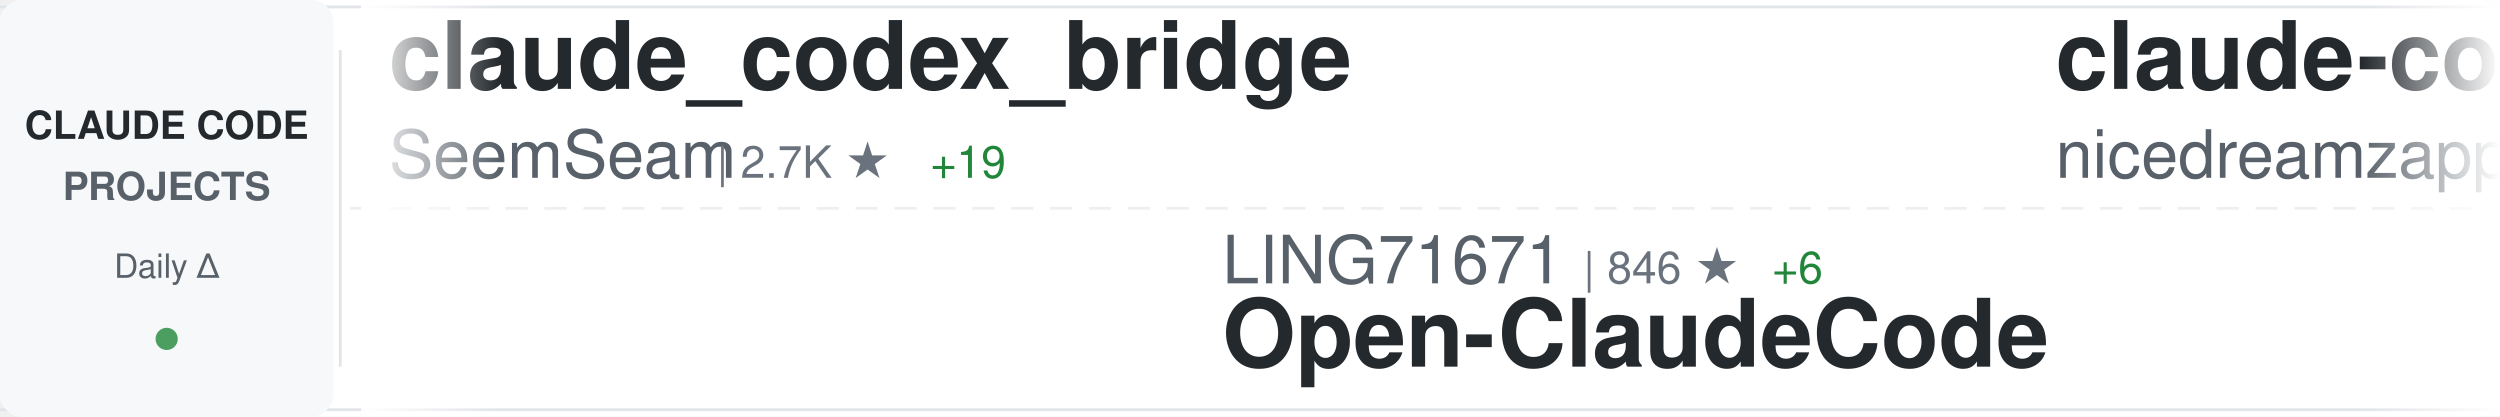
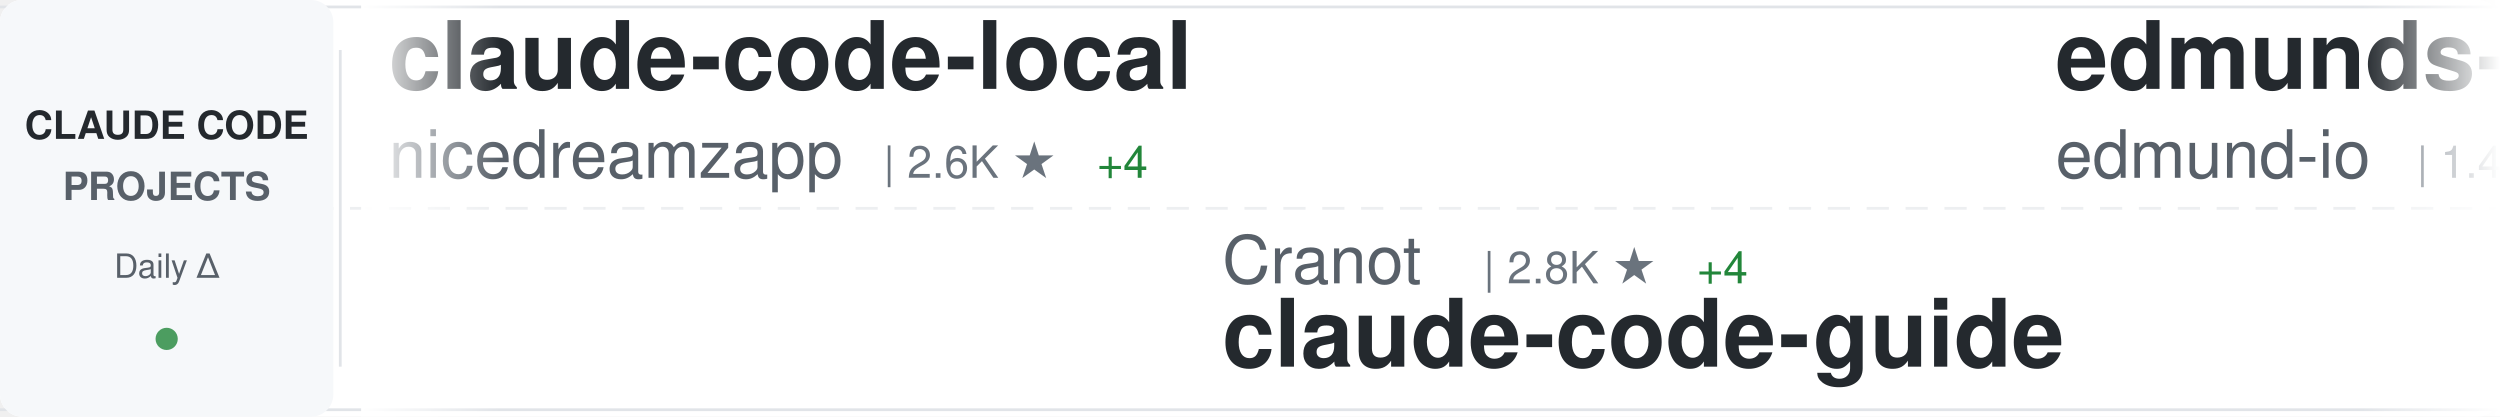
<svg xmlns="http://www.w3.org/2000/svg" width="900" height="150">
  <defs>
    <linearGradient id="awesomeLeftFade" x1="0%" y1="0%" x2="100%" y2="0%">
      <stop offset="0%" style="stop-color:#ffffff;stop-opacity:1" />
      <stop offset="100%" style="stop-color:#ffffff;stop-opacity:0" />
    </linearGradient>
    <linearGradient id="awesomeRightFade" x1="0%" y1="0%" x2="100%" y2="0%">
      <stop offset="0%" style="stop-color:#ffffff;stop-opacity:0" />
      <stop offset="100%" style="stop-color:#ffffff;stop-opacity:1" />
    </linearGradient>
  </defs>
  <rect width="900" height="150" fill="#ffffff" rx="8" />
  <rect x="0" y="2" width="900" height="1" fill="#e1e4e8" />
  <rect x="0" y="147" width="900" height="1" fill="#e1e4e8" />
  <line x1="0" y1="75" x2="900" y2="75" stroke="#e1e4e8" stroke-width="1" stroke-dasharray="8 6" opacity="0.6" />
  <rect x="0" y="0" width="120" height="150" fill="#f6f8fa" rx="8" />
  <text x="60" y="50" font-family="-apple-system, BlinkMacSystemFont, 'Segoe UI', Helvetica, Arial, sans-serif" font-size="14" font-weight="600" fill="#24292e" text-anchor="middle">CLAUDE CODE</text>
  <text x="60" y="72" font-family="-apple-system, BlinkMacSystemFont, 'Segoe UI', Helvetica, Arial, sans-serif" font-size="14" font-weight="600" fill="#586069" text-anchor="middle">PROJECTS</text>
  <text x="60" y="100" font-family="-apple-system, BlinkMacSystemFont, 'Segoe UI', Helvetica, Arial, sans-serif" font-size="12" font-weight="500" fill="#586069" text-anchor="middle">Daily Δ</text>
  <circle cx="60" cy="122" r="4" fill="#22863a" opacity="0.8" />
  <rect x="122" y="18" width="1" height="114" fill="#e1e4e8" />
  <clipPath id="awesomeTickerClip">
    <rect x="130" y="0" width="770" height="150" />
  </clipPath>
  <g clip-path="url(#awesomeTickerClip)">
    <g id="awesomeTickerItems">
      <animateTransform attributeName="transform" attributeType="XML" type="translate" from="0 0" to="-3000 0" dur="54s" repeatCount="indefinite" />
      <g transform="translate(0, 0)">
-         <text x="140" y="32" font-family="-apple-system, BlinkMacSystemFont, 'Segoe UI', Helvetica, Arial, sans-serif" font-size="34" font-weight="600" fill="#24292e">claude_codex_bridge</text>
-         <text x="140" y="64" font-family="-apple-system, BlinkMacSystemFont, 'Segoe UI', Helvetica, Arial, sans-serif" font-size="24" font-weight="400" fill="#586069">SeemSeam</text>
-         <text x="258" y="64" font-family="-apple-system, BlinkMacSystemFont, 'Segoe UI', Helvetica, Arial, sans-serif" font-size="16" font-weight="500" fill="#6a737d">| 2.7K ★</text>
-         <text x="335" y="64" font-family="-apple-system, BlinkMacSystemFont, 'Segoe UI', Helvetica, Arial, sans-serif" font-size="16" font-weight="500" fill="#22863a"> +19</text>
-       </g>
-       <g transform="translate(300, 0)">
-         <text x="140" y="102" font-family="-apple-system, BlinkMacSystemFont, 'Segoe UI', Helvetica, Arial, sans-serif" font-size="24" font-weight="400" fill="#586069">LING71671</text>
-         <text x="270" y="102" font-family="-apple-system, BlinkMacSystemFont, 'Segoe UI', Helvetica, Arial, sans-serif" font-size="16" font-weight="500" fill="#6a737d">| 846 ★</text>
-         <text x="338" y="102" font-family="-apple-system, BlinkMacSystemFont, 'Segoe UI', Helvetica, Arial, sans-serif" font-size="16" font-weight="500" fill="#22863a"> +6</text>
-         <text x="140" y="132" font-family="-apple-system, BlinkMacSystemFont, 'Segoe UI', Helvetica, Arial, sans-serif" font-size="34" font-weight="600" fill="#24292e">Open-ClaudeCode</text>
-       </g>
-       <g transform="translate(600, 0)">
        <text x="140" y="32" font-family="-apple-system, BlinkMacSystemFont, 'Segoe UI', Helvetica, Arial, sans-serif" font-size="34" font-weight="600" fill="#24292e">claude-code-local</text>
        <text x="140" y="64" font-family="-apple-system, BlinkMacSystemFont, 'Segoe UI', Helvetica, Arial, sans-serif" font-size="24" font-weight="400" fill="#586069">nicedreamzapp</text>
        <text x="318" y="64" font-family="-apple-system, BlinkMacSystemFont, 'Segoe UI', Helvetica, Arial, sans-serif" font-size="16" font-weight="500" fill="#6a737d">| 2.6K ★</text>
-         <text x="395" y="64" font-family="-apple-system, BlinkMacSystemFont, 'Segoe UI', Helvetica, Arial, sans-serif" font-size="16" font-weight="500" fill="#22863a"> +5</text>
+         <text x="395" y="64" font-family="-apple-system, BlinkMacSystemFont, 'Segoe UI', Helvetica, Arial, sans-serif" font-size="16" font-weight="500" fill="#22863a"> +4</text>
+       </g>
+       <g transform="translate(300, 0)">
+         <text x="140" y="102" font-family="-apple-system, BlinkMacSystemFont, 'Segoe UI', Helvetica, Arial, sans-serif" font-size="24" font-weight="400" fill="#586069">Cranot</text>
+         <text x="234" y="102" font-family="-apple-system, BlinkMacSystemFont, 'Segoe UI', Helvetica, Arial, sans-serif" font-size="16" font-weight="500" fill="#6a737d">| 2.8K ★</text>
+         <text x="311" y="102" font-family="-apple-system, BlinkMacSystemFont, 'Segoe UI', Helvetica, Arial, sans-serif" font-size="16" font-weight="500" fill="#22863a"> +4</text>
+         <text x="140" y="132" font-family="-apple-system, BlinkMacSystemFont, 'Segoe UI', Helvetica, Arial, sans-serif" font-size="34" font-weight="600" fill="#24292e">claude-code-guide</text>
+       </g>
+       <g transform="translate(600, 0)">
+         <text x="140" y="32" font-family="-apple-system, BlinkMacSystemFont, 'Segoe UI', Helvetica, Arial, sans-serif" font-size="34" font-weight="600" fill="#24292e">edmunds-claude-code</text>
+         <text x="140" y="64" font-family="-apple-system, BlinkMacSystemFont, 'Segoe UI', Helvetica, Arial, sans-serif" font-size="24" font-weight="400" fill="#586069">edmund-io</text>
+         <text x="270" y="64" font-family="-apple-system, BlinkMacSystemFont, 'Segoe UI', Helvetica, Arial, sans-serif" font-size="16" font-weight="500" fill="#6a737d">| 1.4K ★</text>
+         <text x="347" y="64" font-family="-apple-system, BlinkMacSystemFont, 'Segoe UI', Helvetica, Arial, sans-serif" font-size="16" font-weight="500" fill="#22863a"> +1</text>
      </g>
      <g transform="translate(900, 0)">
-         <text x="140" y="102" font-family="-apple-system, BlinkMacSystemFont, 'Segoe UI', Helvetica, Arial, sans-serif" font-size="24" font-weight="400" fill="#586069">centminmod</text>
-         <text x="282" y="102" font-family="-apple-system, BlinkMacSystemFont, 'Segoe UI', Helvetica, Arial, sans-serif" font-size="16" font-weight="500" fill="#6a737d">| 2.3K ★</text>
-         <text x="359" y="102" font-family="-apple-system, BlinkMacSystemFont, 'Segoe UI', Helvetica, Arial, sans-serif" font-size="16" font-weight="500" fill="#22863a"> +9</text>
-         <text x="140" y="132" font-family="-apple-system, BlinkMacSystemFont, 'Segoe UI', Helvetica, Arial, sans-serif" font-size="34" font-weight="600" fill="#24292e">my-claude-code-setup</text>
+         <text x="140" y="102" font-family="-apple-system, BlinkMacSystemFont, 'Segoe UI', Helvetica, Arial, sans-serif" font-size="24" font-weight="400" fill="#586069">anthropics</text>
+         <text x="282" y="102" font-family="-apple-system, BlinkMacSystemFont, 'Segoe UI', Helvetica, Arial, sans-serif" font-size="16" font-weight="500" fill="#6a737d">| 137.6K ★</text>
+         <text x="377" y="102" font-family="-apple-system, BlinkMacSystemFont, 'Segoe UI', Helvetica, Arial, sans-serif" font-size="16" font-weight="500" fill="#22863a"> +646</text>
+         <text x="140" y="132" font-family="-apple-system, BlinkMacSystemFont, 'Segoe UI', Helvetica, Arial, sans-serif" font-size="34" font-weight="600" fill="#24292e">skills</text>
      </g>
      <g transform="translate(1200, 0)">
-         <text x="140" y="32" font-family="-apple-system, BlinkMacSystemFont, 'Segoe UI', Helvetica, Arial, sans-serif" font-size="34" font-weight="600" fill="#24292e">claude-skills</text>
-         <text x="140" y="64" font-family="-apple-system, BlinkMacSystemFont, 'Segoe UI', Helvetica, Arial, sans-serif" font-size="24" font-weight="400" fill="#586069">alirezarezvani</text>
-         <text x="330" y="64" font-family="-apple-system, BlinkMacSystemFont, 'Segoe UI', Helvetica, Arial, sans-serif" font-size="16" font-weight="500" fill="#6a737d">| 15.5K ★</text>
-         <text x="416" y="64" font-family="-apple-system, BlinkMacSystemFont, 'Segoe UI', Helvetica, Arial, sans-serif" font-size="16" font-weight="500" fill="#22863a"> +165</text>
+         <text x="140" y="32" font-family="-apple-system, BlinkMacSystemFont, 'Segoe UI', Helvetica, Arial, sans-serif" font-size="34" font-weight="600" fill="#24292e">claude-code-showcase</text>
+         <text x="140" y="64" font-family="-apple-system, BlinkMacSystemFont, 'Segoe UI', Helvetica, Arial, sans-serif" font-size="24" font-weight="400" fill="#586069">ChrisWiles</text>
+         <text x="282" y="64" font-family="-apple-system, BlinkMacSystemFont, 'Segoe UI', Helvetica, Arial, sans-serif" font-size="16" font-weight="500" fill="#6a737d">| 5.9K ★</text>
+         <text x="359" y="64" font-family="-apple-system, BlinkMacSystemFont, 'Segoe UI', Helvetica, Arial, sans-serif" font-size="16" font-weight="500" fill="#22863a"> +3</text>
      </g>
      <g transform="translate(1500, 0)">
-         <text x="140" y="102" font-family="-apple-system, BlinkMacSystemFont, 'Segoe UI', Helvetica, Arial, sans-serif" font-size="24" font-weight="400" fill="#586069">andrew-kramer-inno</text>
-         <text x="378" y="102" font-family="-apple-system, BlinkMacSystemFont, 'Segoe UI', Helvetica, Arial, sans-serif" font-size="16" font-weight="500" fill="#6a737d">| 589 ★</text>
-         <text x="140" y="132" font-family="-apple-system, BlinkMacSystemFont, 'Segoe UI', Helvetica, Arial, sans-serif" font-size="34" font-weight="600" fill="#24292e">claude-code-source-build</text>
+         <text x="140" y="102" font-family="-apple-system, BlinkMacSystemFont, 'Segoe UI', Helvetica, Arial, sans-serif" font-size="24" font-weight="400" fill="#586069">Pimzino</text>
+         <text x="246" y="102" font-family="-apple-system, BlinkMacSystemFont, 'Segoe UI', Helvetica, Arial, sans-serif" font-size="16" font-weight="500" fill="#6a737d">| 3.7K ★</text>
+         <text x="323" y="102" font-family="-apple-system, BlinkMacSystemFont, 'Segoe UI', Helvetica, Arial, sans-serif" font-size="16" font-weight="500" fill="#22863a"> +3</text>
+         <text x="140" y="132" font-family="-apple-system, BlinkMacSystemFont, 'Segoe UI', Helvetica, Arial, sans-serif" font-size="34" font-weight="600" fill="#24292e">claude-code-spec-workflo...</text>
      </g>
      <g transform="translate(1800, 0)">
-         <text x="140" y="32" font-family="-apple-system, BlinkMacSystemFont, 'Segoe UI', Helvetica, Arial, sans-serif" font-size="34" font-weight="600" fill="#24292e">claude-coder</text>
-         <text x="140" y="64" font-family="-apple-system, BlinkMacSystemFont, 'Segoe UI', Helvetica, Arial, sans-serif" font-size="24" font-weight="400" fill="#586069">kodu-ai</text>
-         <text x="246" y="64" font-family="-apple-system, BlinkMacSystemFont, 'Segoe UI', Helvetica, Arial, sans-serif" font-size="16" font-weight="500" fill="#6a737d">| 5.3K ★</text>
-         <text x="323" y="64" font-family="-apple-system, BlinkMacSystemFont, 'Segoe UI', Helvetica, Arial, sans-serif" font-size="16" font-weight="500" fill="#22863a"> +2</text>
+         <text x="140" y="32" font-family="-apple-system, BlinkMacSystemFont, 'Segoe UI', Helvetica, Arial, sans-serif" font-size="34" font-weight="600" fill="#24292e">andrej-karpathy-skills</text>
+         <text x="140" y="64" font-family="-apple-system, BlinkMacSystemFont, 'Segoe UI', Helvetica, Arial, sans-serif" font-size="24" font-weight="400" fill="#586069">multica-ai</text>
+         <text x="282" y="64" font-family="-apple-system, BlinkMacSystemFont, 'Segoe UI', Helvetica, Arial, sans-serif" font-size="16" font-weight="500" fill="#6a737d">| 137.9K ★</text>
+         <text x="377" y="64" font-family="-apple-system, BlinkMacSystemFont, 'Segoe UI', Helvetica, Arial, sans-serif" font-size="16" font-weight="500" fill="#22863a"> +2.1K</text>
      </g>
      <g transform="translate(2100, 0)">
-         <text x="140" y="102" font-family="-apple-system, BlinkMacSystemFont, 'Segoe UI', Helvetica, Arial, sans-serif" font-size="24" font-weight="400" fill="#586069">wanshuiyin</text>
-         <text x="282" y="102" font-family="-apple-system, BlinkMacSystemFont, 'Segoe UI', Helvetica, Arial, sans-serif" font-size="16" font-weight="500" fill="#6a737d">| 10.1K ★</text>
-         <text x="368" y="102" font-family="-apple-system, BlinkMacSystemFont, 'Segoe UI', Helvetica, Arial, sans-serif" font-size="16" font-weight="500" fill="#22863a"> +170</text>
-         <text x="140" y="132" font-family="-apple-system, BlinkMacSystemFont, 'Segoe UI', Helvetica, Arial, sans-serif" font-size="34" font-weight="600" fill="#24292e">Auto-claude-code-researc...</text>
+         <text x="140" y="102" font-family="-apple-system, BlinkMacSystemFont, 'Segoe UI', Helvetica, Arial, sans-serif" font-size="24" font-weight="400" fill="#586069">ghuntley</text>
+         <text x="258" y="102" font-family="-apple-system, BlinkMacSystemFont, 'Segoe UI', Helvetica, Arial, sans-serif" font-size="16" font-weight="500" fill="#6a737d">| 978 ★</text>
+         <text x="140" y="132" font-family="-apple-system, BlinkMacSystemFont, 'Segoe UI', Helvetica, Arial, sans-serif" font-size="34" font-weight="600" fill="#24292e">claude-code-source-code-...</text>
      </g>
      <g transform="translate(2400, 0)">
-         <text x="140" y="32" font-family="-apple-system, BlinkMacSystemFont, 'Segoe UI', Helvetica, Arial, sans-serif" font-size="34" font-weight="600" fill="#24292e">claude-code-guide</text>
-         <text x="140" y="64" font-family="-apple-system, BlinkMacSystemFont, 'Segoe UI', Helvetica, Arial, sans-serif" font-size="24" font-weight="400" fill="#586069">Cranot</text>
-         <text x="234" y="64" font-family="-apple-system, BlinkMacSystemFont, 'Segoe UI', Helvetica, Arial, sans-serif" font-size="16" font-weight="500" fill="#6a737d">| 2.8K ★</text>
-         <text x="311" y="64" font-family="-apple-system, BlinkMacSystemFont, 'Segoe UI', Helvetica, Arial, sans-serif" font-size="16" font-weight="500" fill="#22863a"> +5</text>
+         <text x="140" y="32" font-family="-apple-system, BlinkMacSystemFont, 'Segoe UI', Helvetica, Arial, sans-serif" font-size="34" font-weight="600" fill="#24292e">claude-code-from-source</text>
+         <text x="140" y="64" font-family="-apple-system, BlinkMacSystemFont, 'Segoe UI', Helvetica, Arial, sans-serif" font-size="24" font-weight="400" fill="#586069">alejandrobalderas</text>
+         <text x="366" y="64" font-family="-apple-system, BlinkMacSystemFont, 'Segoe UI', Helvetica, Arial, sans-serif" font-size="16" font-weight="500" fill="#6a737d">| 1.9K ★</text>
+         <text x="443" y="64" font-family="-apple-system, BlinkMacSystemFont, 'Segoe UI', Helvetica, Arial, sans-serif" font-size="16" font-weight="500" fill="#22863a"> +5</text>
      </g>
      <g transform="translate(2700, 0)">
-         <text x="140" y="102" font-family="-apple-system, BlinkMacSystemFont, 'Segoe UI', Helvetica, Arial, sans-serif" font-size="24" font-weight="400" fill="#586069">davila7</text>
-         <text x="246" y="102" font-family="-apple-system, BlinkMacSystemFont, 'Segoe UI', Helvetica, Arial, sans-serif" font-size="16" font-weight="500" fill="#6a737d">| 27.4K ★</text>
-         <text x="332" y="102" font-family="-apple-system, BlinkMacSystemFont, 'Segoe UI', Helvetica, Arial, sans-serif" font-size="16" font-weight="500" fill="#22863a"> +21</text>
-         <text x="140" y="132" font-family="-apple-system, BlinkMacSystemFont, 'Segoe UI', Helvetica, Arial, sans-serif" font-size="34" font-weight="600" fill="#24292e">claude-code-templates</text>
+         <text x="140" y="102" font-family="-apple-system, BlinkMacSystemFont, 'Segoe UI', Helvetica, Arial, sans-serif" font-size="24" font-weight="400" fill="#586069">nanocoai</text>
+         <text x="258" y="102" font-family="-apple-system, BlinkMacSystemFont, 'Segoe UI', Helvetica, Arial, sans-serif" font-size="16" font-weight="500" fill="#6a737d">| 29.1K ★</text>
+         <text x="344" y="102" font-family="-apple-system, BlinkMacSystemFont, 'Segoe UI', Helvetica, Arial, sans-serif" font-size="16" font-weight="500" fill="#22863a"> +56</text>
+         <text x="140" y="132" font-family="-apple-system, BlinkMacSystemFont, 'Segoe UI', Helvetica, Arial, sans-serif" font-size="34" font-weight="600" fill="#24292e">nanoclaw</text>
      </g>
      <g transform="translate(3000, 0)">
-         <text x="140" y="32" font-family="-apple-system, BlinkMacSystemFont, 'Segoe UI', Helvetica, Arial, sans-serif" font-size="34" font-weight="600" fill="#24292e">claude_codex_bridge</text>
-         <text x="140" y="64" font-family="-apple-system, BlinkMacSystemFont, 'Segoe UI', Helvetica, Arial, sans-serif" font-size="24" font-weight="400" fill="#586069">SeemSeam</text>
-         <text x="258" y="64" font-family="-apple-system, BlinkMacSystemFont, 'Segoe UI', Helvetica, Arial, sans-serif" font-size="16" font-weight="500" fill="#6a737d">| 2.7K ★</text>
-         <text x="335" y="64" font-family="-apple-system, BlinkMacSystemFont, 'Segoe UI', Helvetica, Arial, sans-serif" font-size="16" font-weight="500" fill="#22863a"> +19</text>
-       </g>
-       <g transform="translate(3300, 0)">
-         <text x="140" y="102" font-family="-apple-system, BlinkMacSystemFont, 'Segoe UI', Helvetica, Arial, sans-serif" font-size="24" font-weight="400" fill="#586069">LING71671</text>
-         <text x="270" y="102" font-family="-apple-system, BlinkMacSystemFont, 'Segoe UI', Helvetica, Arial, sans-serif" font-size="16" font-weight="500" fill="#6a737d">| 846 ★</text>
-         <text x="338" y="102" font-family="-apple-system, BlinkMacSystemFont, 'Segoe UI', Helvetica, Arial, sans-serif" font-size="16" font-weight="500" fill="#22863a"> +6</text>
-         <text x="140" y="132" font-family="-apple-system, BlinkMacSystemFont, 'Segoe UI', Helvetica, Arial, sans-serif" font-size="34" font-weight="600" fill="#24292e">Open-ClaudeCode</text>
-       </g>
-       <g transform="translate(3600, 0)">
        <text x="140" y="32" font-family="-apple-system, BlinkMacSystemFont, 'Segoe UI', Helvetica, Arial, sans-serif" font-size="34" font-weight="600" fill="#24292e">claude-code-local</text>
        <text x="140" y="64" font-family="-apple-system, BlinkMacSystemFont, 'Segoe UI', Helvetica, Arial, sans-serif" font-size="24" font-weight="400" fill="#586069">nicedreamzapp</text>
        <text x="318" y="64" font-family="-apple-system, BlinkMacSystemFont, 'Segoe UI', Helvetica, Arial, sans-serif" font-size="16" font-weight="500" fill="#6a737d">| 2.6K ★</text>
-         <text x="395" y="64" font-family="-apple-system, BlinkMacSystemFont, 'Segoe UI', Helvetica, Arial, sans-serif" font-size="16" font-weight="500" fill="#22863a"> +5</text>
+         <text x="395" y="64" font-family="-apple-system, BlinkMacSystemFont, 'Segoe UI', Helvetica, Arial, sans-serif" font-size="16" font-weight="500" fill="#22863a"> +4</text>
+       </g>
+       <g transform="translate(3300, 0)">
+         <text x="140" y="102" font-family="-apple-system, BlinkMacSystemFont, 'Segoe UI', Helvetica, Arial, sans-serif" font-size="24" font-weight="400" fill="#586069">Cranot</text>
+         <text x="234" y="102" font-family="-apple-system, BlinkMacSystemFont, 'Segoe UI', Helvetica, Arial, sans-serif" font-size="16" font-weight="500" fill="#6a737d">| 2.8K ★</text>
+         <text x="311" y="102" font-family="-apple-system, BlinkMacSystemFont, 'Segoe UI', Helvetica, Arial, sans-serif" font-size="16" font-weight="500" fill="#22863a"> +4</text>
+         <text x="140" y="132" font-family="-apple-system, BlinkMacSystemFont, 'Segoe UI', Helvetica, Arial, sans-serif" font-size="34" font-weight="600" fill="#24292e">claude-code-guide</text>
+       </g>
+       <g transform="translate(3600, 0)">
+         <text x="140" y="32" font-family="-apple-system, BlinkMacSystemFont, 'Segoe UI', Helvetica, Arial, sans-serif" font-size="34" font-weight="600" fill="#24292e">edmunds-claude-code</text>
+         <text x="140" y="64" font-family="-apple-system, BlinkMacSystemFont, 'Segoe UI', Helvetica, Arial, sans-serif" font-size="24" font-weight="400" fill="#586069">edmund-io</text>
+         <text x="270" y="64" font-family="-apple-system, BlinkMacSystemFont, 'Segoe UI', Helvetica, Arial, sans-serif" font-size="16" font-weight="500" fill="#6a737d">| 1.4K ★</text>
+         <text x="347" y="64" font-family="-apple-system, BlinkMacSystemFont, 'Segoe UI', Helvetica, Arial, sans-serif" font-size="16" font-weight="500" fill="#22863a"> +1</text>
      </g>
      <g transform="translate(3900, 0)">
-         <text x="140" y="102" font-family="-apple-system, BlinkMacSystemFont, 'Segoe UI', Helvetica, Arial, sans-serif" font-size="24" font-weight="400" fill="#586069">centminmod</text>
-         <text x="282" y="102" font-family="-apple-system, BlinkMacSystemFont, 'Segoe UI', Helvetica, Arial, sans-serif" font-size="16" font-weight="500" fill="#6a737d">| 2.3K ★</text>
-         <text x="359" y="102" font-family="-apple-system, BlinkMacSystemFont, 'Segoe UI', Helvetica, Arial, sans-serif" font-size="16" font-weight="500" fill="#22863a"> +9</text>
-         <text x="140" y="132" font-family="-apple-system, BlinkMacSystemFont, 'Segoe UI', Helvetica, Arial, sans-serif" font-size="34" font-weight="600" fill="#24292e">my-claude-code-setup</text>
+         <text x="140" y="102" font-family="-apple-system, BlinkMacSystemFont, 'Segoe UI', Helvetica, Arial, sans-serif" font-size="24" font-weight="400" fill="#586069">anthropics</text>
+         <text x="282" y="102" font-family="-apple-system, BlinkMacSystemFont, 'Segoe UI', Helvetica, Arial, sans-serif" font-size="16" font-weight="500" fill="#6a737d">| 137.6K ★</text>
+         <text x="377" y="102" font-family="-apple-system, BlinkMacSystemFont, 'Segoe UI', Helvetica, Arial, sans-serif" font-size="16" font-weight="500" fill="#22863a"> +646</text>
+         <text x="140" y="132" font-family="-apple-system, BlinkMacSystemFont, 'Segoe UI', Helvetica, Arial, sans-serif" font-size="34" font-weight="600" fill="#24292e">skills</text>
      </g>
    </g>
  </g>
  <rect x="130" y="0" width="50" height="150" fill="url(#awesomeLeftFade)" />
  <rect x="850" y="0" width="50" height="150" fill="url(#awesomeRightFade)" />
</svg>
